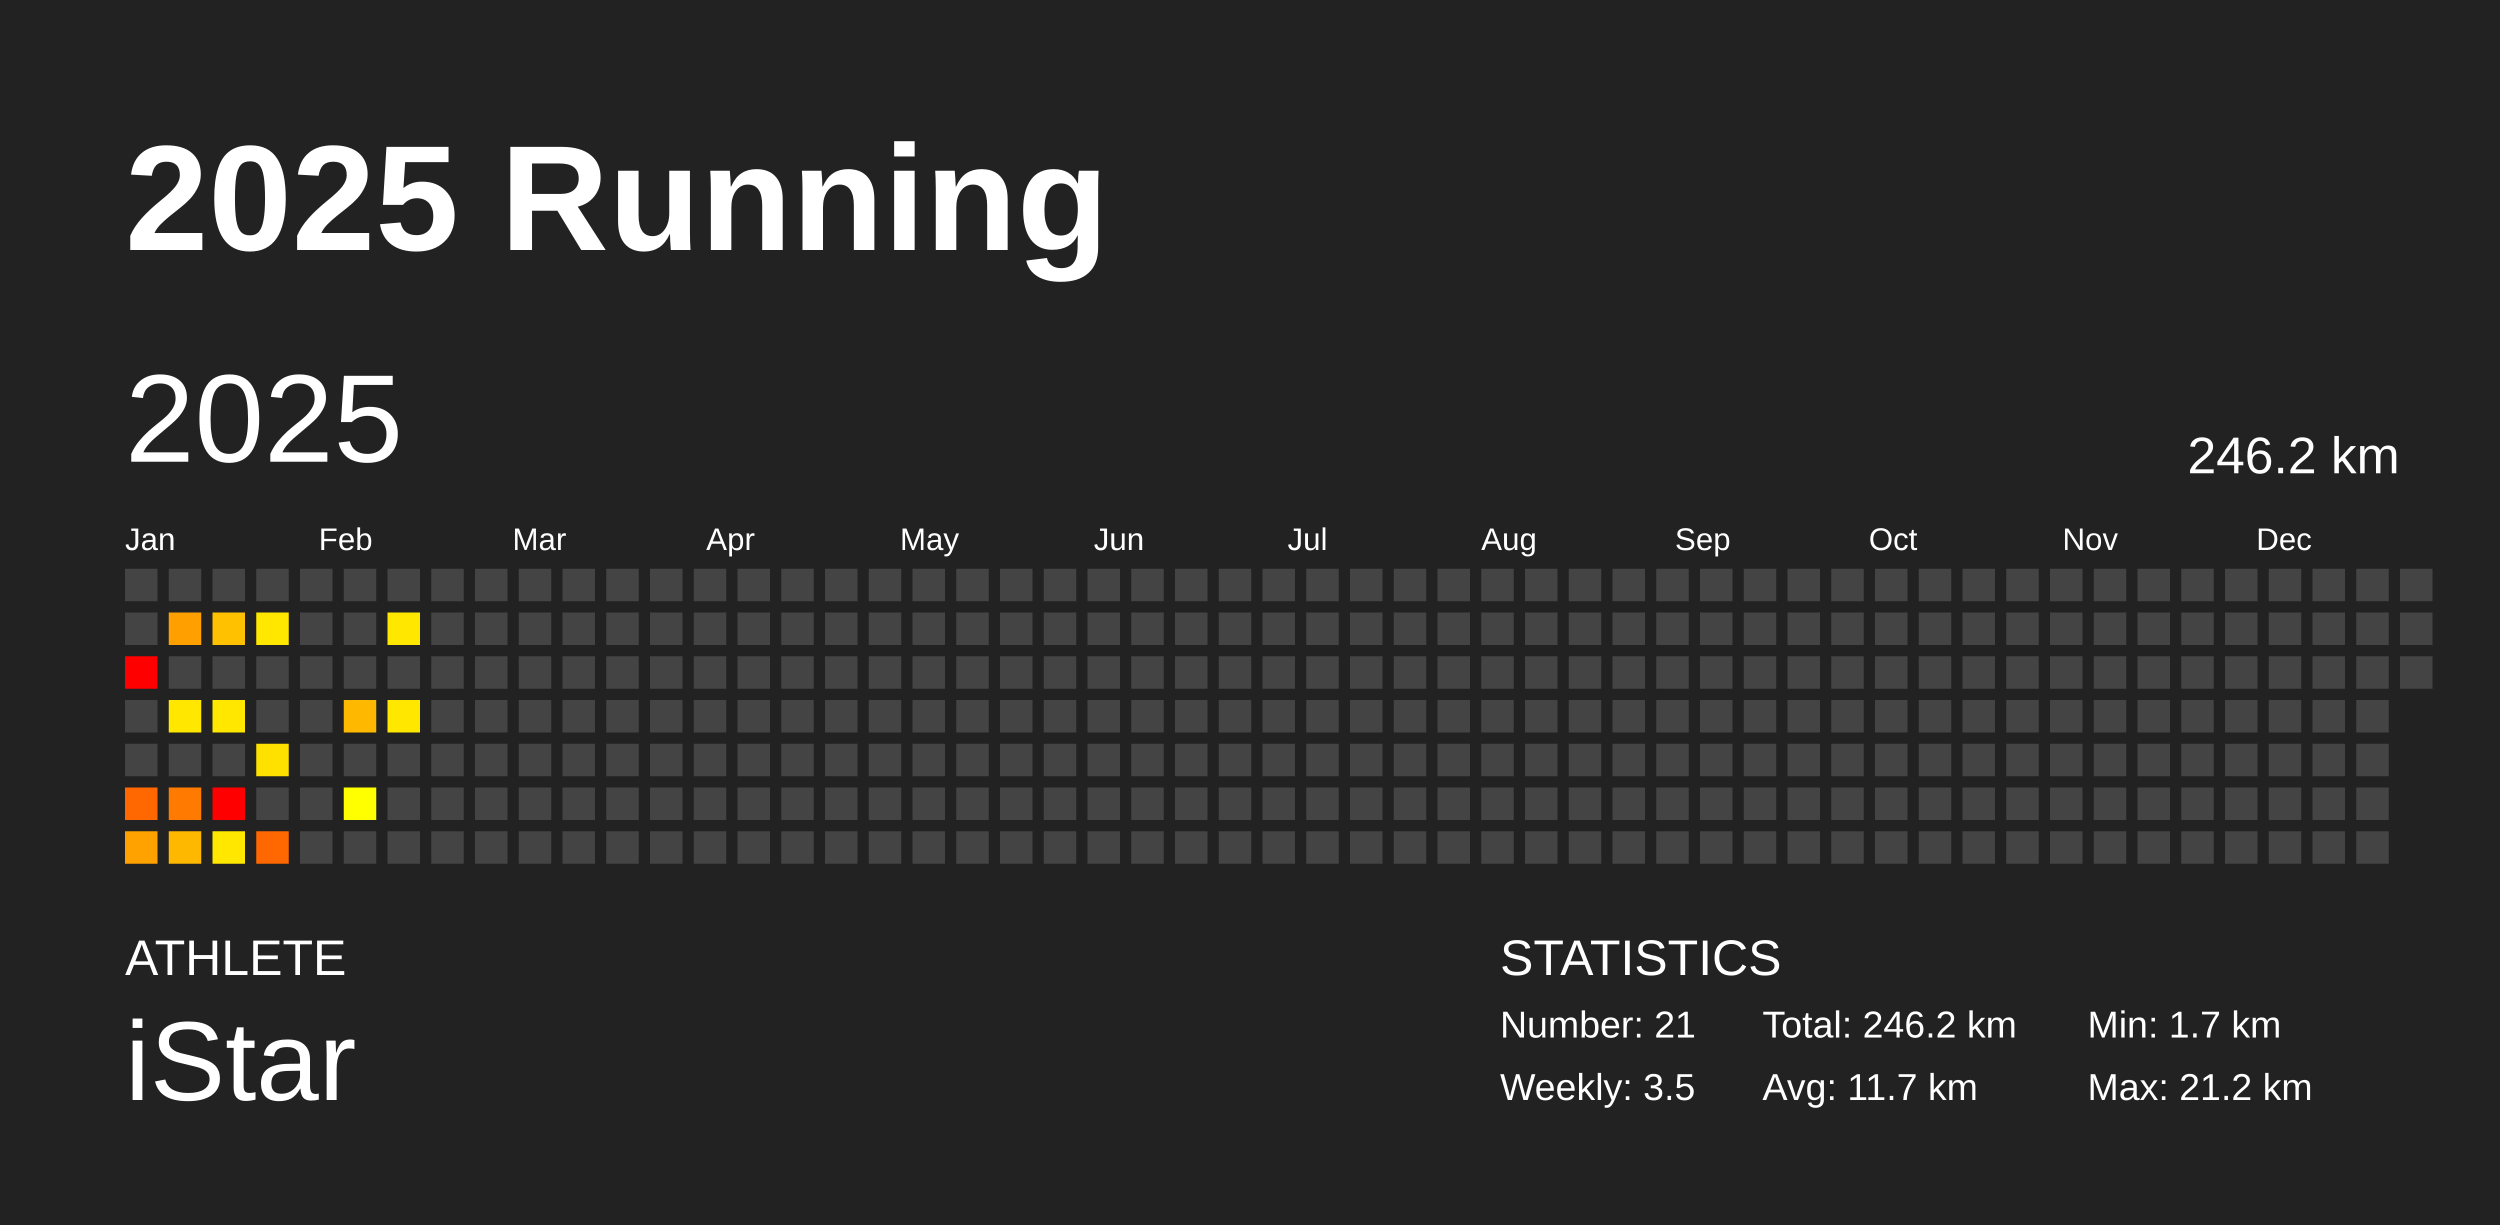
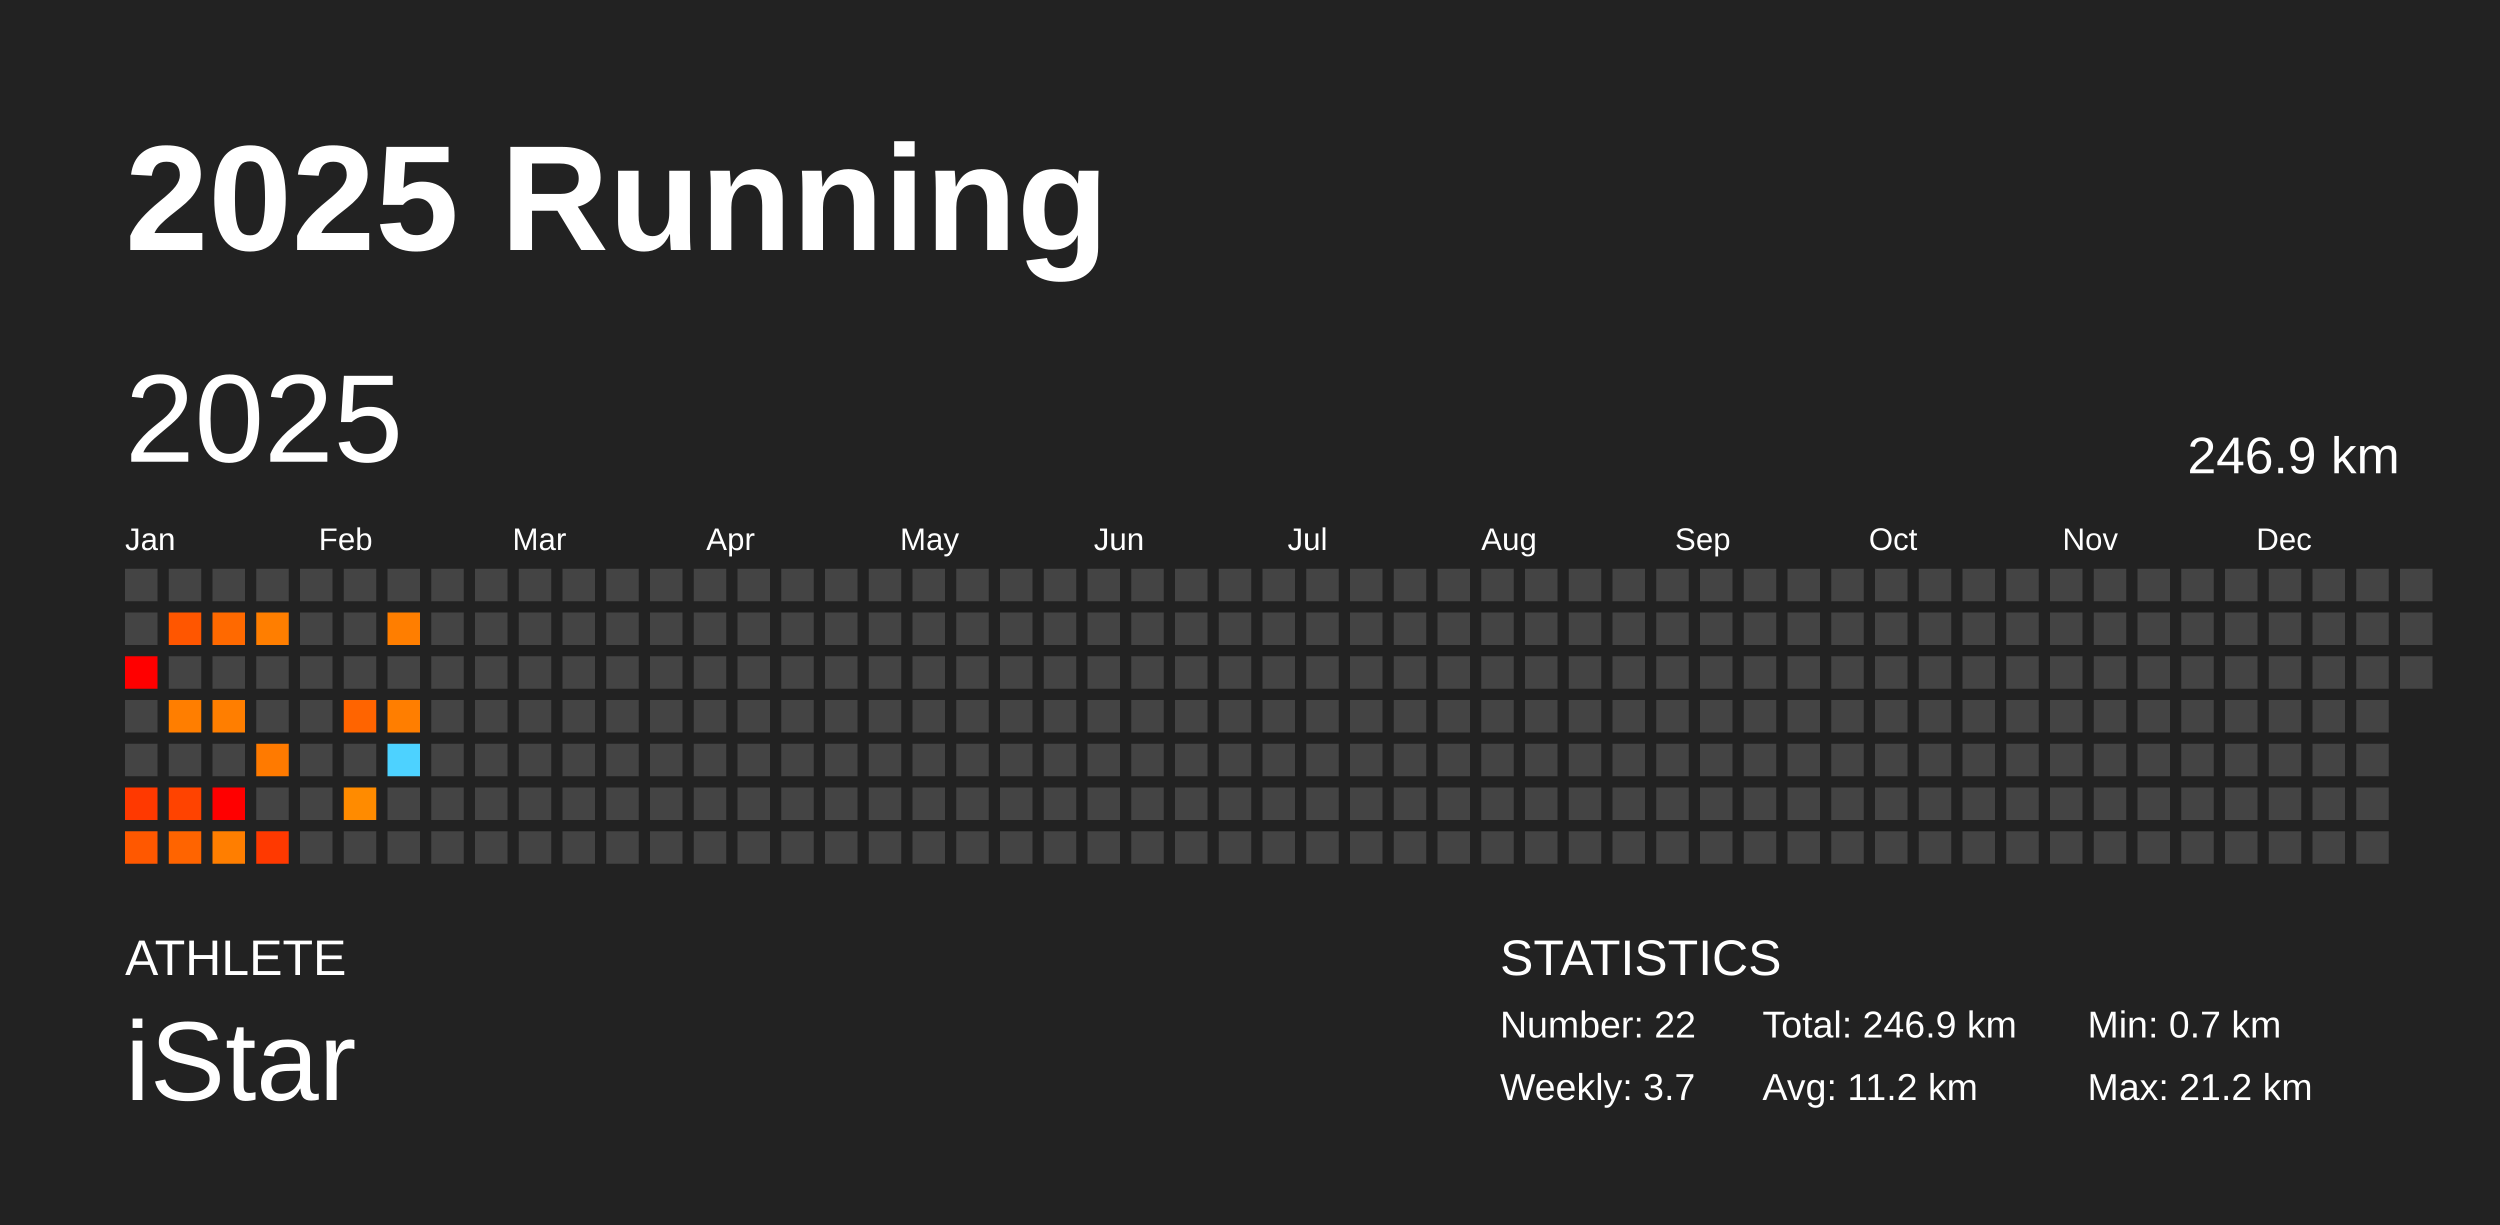
<svg xmlns="http://www.w3.org/2000/svg" baseProfile="full" height="98mm" version="1.1" viewBox="0,0,200,98" width="200mm">
  <defs />
  <rect fill="#222222" height="98" width="200" x="0" y="0" />
  <text fill="#FFFFFF" style="font-size:12px; font-family:Arial; font-weight:bold;" x="10" y="20">2025 Running</text>
  <text fill="#FFFFFF" style="font-size:4px; font-family:Arial" x="10" y="78">ATHLETE</text>
  <text fill="#FFFFFF" style="font-size:9px; font-family:Arial" x="10" y="88">iStar</text>
  <text fill="#FFFFFF" style="font-size:4px; font-family:Arial" x="120" y="78">STATISTICS</text>
-   <text fill="#FFFFFF" style="font-size:3px; font-family:Arial" x="120" y="83">Number: 21</text>
-   <text fill="#FFFFFF" style="font-size:3px; font-family:Arial" x="120" y="88">Weekly: 3.5</text>
-   <text fill="#FFFFFF" style="font-size:3px; font-family:Arial" x="141" y="83">Total: 246.2 km</text>
-   <text fill="#FFFFFF" style="font-size:3px; font-family:Arial" x="141" y="88">Avg: 11.7 km</text>
-   <text fill="#FFFFFF" style="font-size:3px; font-family:Arial" x="167" y="83">Min: 1.7 km</text>
+   <text fill="#FFFFFF" style="font-size:3px; font-family:Arial" x="120" y="83">Number: 22</text>
+   <text fill="#FFFFFF" style="font-size:3px; font-family:Arial" x="120" y="88">Weekly: 3.7</text>
+   <text fill="#FFFFFF" style="font-size:3px; font-family:Arial" x="141" y="83">Total: 246.9 km</text>
+   <text fill="#FFFFFF" style="font-size:3px; font-family:Arial" x="141" y="88">Avg: 11.2 km</text>
+   <text fill="#FFFFFF" style="font-size:3px; font-family:Arial" x="167" y="83">Min: 0.7 km</text>
  <text fill="#FFFFFF" style="font-size:3px; font-family:Arial" x="167" y="88">Max: 21.2 km</text>
  <text dominant-baseline="hanging" fill="#FFFFFF" style="font-size:10.0px; font-family:Arial;" x="10" y="30">2025</text>
-   <text dominant-baseline="hanging" fill="#FFFFFF" style="font-size:4.125px; font-family:Arial;" x="175" y="35">246.2 km</text>
+   <text dominant-baseline="hanging" fill="#FFFFFF" style="font-size:4.125px; font-family:Arial;" x="175" y="35">246.9 km</text>
  <text fill="#FFFFFF" style="font-size:2.5px; font-family:Arial" x="10.0" y="44">Jan</text>
  <text fill="#FFFFFF" style="font-size:2.5px; font-family:Arial" x="25.5" y="44">Feb</text>
  <text fill="#FFFFFF" style="font-size:2.5px; font-family:Arial" x="41.0" y="44">Mar</text>
  <text fill="#FFFFFF" style="font-size:2.5px; font-family:Arial" x="56.5" y="44">Apr</text>
  <text fill="#FFFFFF" style="font-size:2.5px; font-family:Arial" x="72.0" y="44">May</text>
  <text fill="#FFFFFF" style="font-size:2.5px; font-family:Arial" x="87.5" y="44">Jun</text>
  <text fill="#FFFFFF" style="font-size:2.5px; font-family:Arial" x="103.0" y="44">Jul</text>
  <text fill="#FFFFFF" style="font-size:2.5px; font-family:Arial" x="118.5" y="44">Aug</text>
  <text fill="#FFFFFF" style="font-size:2.5px; font-family:Arial" x="134.0" y="44">Sep</text>
  <text fill="#FFFFFF" style="font-size:2.5px; font-family:Arial" x="149.5" y="44">Oct</text>
  <text fill="#FFFFFF" style="font-size:2.5px; font-family:Arial" x="165.0" y="44">Nov</text>
  <text fill="#FFFFFF" style="font-size:2.5px; font-family:Arial" x="180.5" y="44">Dec</text>
  <rect fill="#444444" height="2.6" width="2.6" x="10.0" y="45.5" />
  <rect fill="#444444" height="2.6" width="2.6" x="10.0" y="49.0" />
  <rect fill="red" height="2.6" width="2.6" x="10.0" y="52.5" />
  <rect fill="#444444" height="2.6" width="2.6" x="10.0" y="56.0" />
  <rect fill="#444444" height="2.6" width="2.6" x="10.0" y="59.5" />
-   <rect fill="#ff6800" height="2.6" width="2.6" x="10.0" y="63.0" />
-   <rect fill="#ffa200" height="2.6" width="2.6" x="10.0" y="66.5" />
+   <rect fill="#ff3900" height="2.6" width="2.6" x="10.0" y="63.0" />
+   <rect fill="#ff5800" height="2.6" width="2.6" x="10.0" y="66.5" />
  <rect fill="#444444" height="2.6" width="2.6" x="13.5" y="45.5" />
-   <rect fill="#ff9f00" height="2.6" width="2.6" x="13.5" y="49.0" />
+   <rect fill="#ff5600" height="2.6" width="2.6" x="13.5" y="49.0" />
  <rect fill="#444444" height="2.6" width="2.6" x="13.5" y="52.5" />
-   <rect fill="#ffe700" height="2.6" width="2.6" x="13.5" y="56.0" />
+   <rect fill="#ff7e00" height="2.6" width="2.6" x="13.5" y="56.0" />
  <rect fill="#444444" height="2.6" width="2.6" x="13.5" y="59.5" />
-   <rect fill="#ff7a00" height="2.6" width="2.6" x="13.5" y="63.0" />
-   <rect fill="#ffb800" height="2.6" width="2.6" x="13.5" y="66.5" />
+   <rect fill="#ff4300" height="2.6" width="2.6" x="13.5" y="63.0" />
+   <rect fill="#ff6400" height="2.6" width="2.6" x="13.5" y="66.5" />
  <rect fill="#444444" height="2.6" width="2.6" x="17.0" y="45.5" />
-   <rect fill="#ffc100" height="2.6" width="2.6" x="17.0" y="49.0" />
+   <rect fill="#ff6900" height="2.6" width="2.6" x="17.0" y="49.0" />
  <rect fill="#444444" height="2.6" width="2.6" x="17.0" y="52.5" />
-   <rect fill="#ffe700" height="2.6" width="2.6" x="17.0" y="56.0" />
+   <rect fill="#ff7e00" height="2.6" width="2.6" x="17.0" y="56.0" />
  <rect fill="#444444" height="2.6" width="2.6" x="17.0" y="59.5" />
  <rect fill="red" height="2.6" width="2.6" x="17.0" y="63.0" />
-   <rect fill="#ffe700" height="2.6" width="2.6" x="17.0" y="66.5" />
+   <rect fill="#ff7e00" height="2.6" width="2.6" x="17.0" y="66.5" />
  <rect fill="#444444" height="2.6" width="2.6" x="20.5" y="45.5" />
-   <rect fill="#ffe700" height="2.6" width="2.6" x="20.5" y="49.0" />
+   <rect fill="#ff7e00" height="2.6" width="2.6" x="20.5" y="49.0" />
  <rect fill="#444444" height="2.6" width="2.6" x="20.5" y="52.5" />
  <rect fill="#444444" height="2.6" width="2.6" x="20.5" y="56.0" />
-   <rect fill="#ffe100" height="2.6" width="2.6" x="20.5" y="59.5" />
+   <rect fill="#ff7a00" height="2.6" width="2.6" x="20.5" y="59.5" />
  <rect fill="#444444" height="2.6" width="2.6" x="20.5" y="63.0" />
-   <rect fill="#ff6800" height="2.6" width="2.6" x="20.5" y="66.5" />
+   <rect fill="#ff3900" height="2.6" width="2.6" x="20.5" y="66.5" />
  <rect fill="#444444" height="2.6" width="2.6" x="24.0" y="45.5" />
  <rect fill="#444444" height="2.6" width="2.6" x="24.0" y="49.0" />
  <rect fill="#444444" height="2.6" width="2.6" x="24.0" y="52.5" />
  <rect fill="#444444" height="2.6" width="2.6" x="24.0" y="56.0" />
  <rect fill="#444444" height="2.6" width="2.6" x="24.0" y="59.5" />
  <rect fill="#444444" height="2.6" width="2.6" x="24.0" y="63.0" />
  <rect fill="#444444" height="2.6" width="2.6" x="24.0" y="66.5" />
  <rect fill="#444444" height="2.6" width="2.6" x="27.5" y="45.5" />
  <rect fill="#444444" height="2.6" width="2.6" x="27.5" y="49.0" />
  <rect fill="#444444" height="2.6" width="2.6" x="27.5" y="52.5" />
-   <rect fill="#ffb800" height="2.6" width="2.6" x="27.5" y="56.0" />
+   <rect fill="#ff6400" height="2.6" width="2.6" x="27.5" y="56.0" />
  <rect fill="#444444" height="2.6" width="2.6" x="27.5" y="59.5" />
-   <rect fill="#ffff00" height="2.6" width="2.6" x="27.5" y="63.0" />
+   <rect fill="#ff8b00" height="2.6" width="2.6" x="27.5" y="63.0" />
  <rect fill="#444444" height="2.6" width="2.6" x="27.5" y="66.5" />
  <rect fill="#444444" height="2.6" width="2.6" x="31.0" y="45.5" />
-   <rect fill="#ffe700" height="2.6" width="2.6" x="31.0" y="49.0" />
+   <rect fill="#ff7e00" height="2.6" width="2.6" x="31.0" y="49.0" />
  <rect fill="#444444" height="2.6" width="2.6" x="31.0" y="52.5" />
-   <rect fill="#ffe700" height="2.6" width="2.6" x="31.0" y="56.0" />
-   <rect fill="#444444" height="2.6" width="2.6" x="31.0" y="59.5" />
+   <rect fill="#ff7e00" height="2.6" width="2.6" x="31.0" y="56.0" />
+   <rect fill="#4dd2ff" height="2.6" width="2.6" x="31.0" y="59.5" />
  <rect fill="#444444" height="2.6" width="2.6" x="31.0" y="63.0" />
  <rect fill="#444444" height="2.6" width="2.6" x="31.0" y="66.5" />
  <rect fill="#444444" height="2.6" width="2.6" x="34.5" y="45.5" />
  <rect fill="#444444" height="2.6" width="2.6" x="34.5" y="49.0" />
  <rect fill="#444444" height="2.6" width="2.6" x="34.5" y="52.5" />
  <rect fill="#444444" height="2.6" width="2.6" x="34.5" y="56.0" />
  <rect fill="#444444" height="2.6" width="2.6" x="34.5" y="59.5" />
  <rect fill="#444444" height="2.6" width="2.6" x="34.5" y="63.0" />
  <rect fill="#444444" height="2.6" width="2.6" x="34.5" y="66.5" />
  <rect fill="#444444" height="2.6" width="2.6" x="38.0" y="45.5" />
  <rect fill="#444444" height="2.6" width="2.6" x="38.0" y="49.0" />
  <rect fill="#444444" height="2.6" width="2.6" x="38.0" y="52.5" />
  <rect fill="#444444" height="2.6" width="2.6" x="38.0" y="56.0" />
  <rect fill="#444444" height="2.6" width="2.6" x="38.0" y="59.5" />
  <rect fill="#444444" height="2.6" width="2.6" x="38.0" y="63.0" />
  <rect fill="#444444" height="2.6" width="2.6" x="38.0" y="66.5" />
  <rect fill="#444444" height="2.6" width="2.6" x="41.5" y="45.5" />
  <rect fill="#444444" height="2.6" width="2.6" x="41.5" y="49.0" />
  <rect fill="#444444" height="2.6" width="2.6" x="41.5" y="52.5" />
  <rect fill="#444444" height="2.6" width="2.6" x="41.5" y="56.0" />
  <rect fill="#444444" height="2.6" width="2.6" x="41.5" y="59.5" />
  <rect fill="#444444" height="2.6" width="2.6" x="41.5" y="63.0" />
  <rect fill="#444444" height="2.6" width="2.6" x="41.5" y="66.5" />
  <rect fill="#444444" height="2.6" width="2.6" x="45.0" y="45.5" />
  <rect fill="#444444" height="2.6" width="2.6" x="45.0" y="49.0" />
  <rect fill="#444444" height="2.6" width="2.6" x="45.0" y="52.5" />
  <rect fill="#444444" height="2.6" width="2.6" x="45.0" y="56.0" />
  <rect fill="#444444" height="2.6" width="2.6" x="45.0" y="59.5" />
  <rect fill="#444444" height="2.6" width="2.6" x="45.0" y="63.0" />
  <rect fill="#444444" height="2.6" width="2.6" x="45.0" y="66.5" />
  <rect fill="#444444" height="2.6" width="2.6" x="48.5" y="45.5" />
  <rect fill="#444444" height="2.6" width="2.6" x="48.5" y="49.0" />
  <rect fill="#444444" height="2.6" width="2.6" x="48.5" y="52.5" />
  <rect fill="#444444" height="2.6" width="2.6" x="48.5" y="56.0" />
  <rect fill="#444444" height="2.6" width="2.6" x="48.5" y="59.5" />
  <rect fill="#444444" height="2.6" width="2.6" x="48.5" y="63.0" />
  <rect fill="#444444" height="2.6" width="2.6" x="48.5" y="66.5" />
  <rect fill="#444444" height="2.6" width="2.6" x="52.0" y="45.5" />
  <rect fill="#444444" height="2.6" width="2.6" x="52.0" y="49.0" />
  <rect fill="#444444" height="2.6" width="2.6" x="52.0" y="52.5" />
  <rect fill="#444444" height="2.6" width="2.6" x="52.0" y="56.0" />
  <rect fill="#444444" height="2.6" width="2.6" x="52.0" y="59.5" />
  <rect fill="#444444" height="2.6" width="2.6" x="52.0" y="63.0" />
  <rect fill="#444444" height="2.6" width="2.6" x="52.0" y="66.5" />
  <rect fill="#444444" height="2.6" width="2.6" x="55.5" y="45.5" />
  <rect fill="#444444" height="2.6" width="2.6" x="55.5" y="49.0" />
  <rect fill="#444444" height="2.6" width="2.6" x="55.5" y="52.5" />
  <rect fill="#444444" height="2.6" width="2.6" x="55.5" y="56.0" />
  <rect fill="#444444" height="2.6" width="2.6" x="55.5" y="59.5" />
  <rect fill="#444444" height="2.6" width="2.6" x="55.5" y="63.0" />
  <rect fill="#444444" height="2.6" width="2.6" x="55.5" y="66.5" />
  <rect fill="#444444" height="2.6" width="2.6" x="59.0" y="45.5" />
  <rect fill="#444444" height="2.6" width="2.6" x="59.0" y="49.0" />
  <rect fill="#444444" height="2.6" width="2.6" x="59.0" y="52.5" />
  <rect fill="#444444" height="2.6" width="2.6" x="59.0" y="56.0" />
  <rect fill="#444444" height="2.6" width="2.6" x="59.0" y="59.5" />
  <rect fill="#444444" height="2.6" width="2.6" x="59.0" y="63.0" />
  <rect fill="#444444" height="2.6" width="2.6" x="59.0" y="66.5" />
  <rect fill="#444444" height="2.6" width="2.6" x="62.5" y="45.5" />
  <rect fill="#444444" height="2.6" width="2.6" x="62.5" y="49.0" />
  <rect fill="#444444" height="2.6" width="2.6" x="62.5" y="52.5" />
  <rect fill="#444444" height="2.6" width="2.6" x="62.5" y="56.0" />
  <rect fill="#444444" height="2.6" width="2.6" x="62.5" y="59.5" />
  <rect fill="#444444" height="2.6" width="2.6" x="62.5" y="63.0" />
  <rect fill="#444444" height="2.6" width="2.6" x="62.5" y="66.5" />
  <rect fill="#444444" height="2.6" width="2.6" x="66.0" y="45.5" />
  <rect fill="#444444" height="2.6" width="2.6" x="66.0" y="49.0" />
  <rect fill="#444444" height="2.6" width="2.6" x="66.0" y="52.5" />
  <rect fill="#444444" height="2.6" width="2.6" x="66.0" y="56.0" />
  <rect fill="#444444" height="2.6" width="2.6" x="66.0" y="59.5" />
  <rect fill="#444444" height="2.6" width="2.6" x="66.0" y="63.0" />
  <rect fill="#444444" height="2.6" width="2.6" x="66.0" y="66.5" />
  <rect fill="#444444" height="2.6" width="2.6" x="69.5" y="45.5" />
  <rect fill="#444444" height="2.6" width="2.6" x="69.5" y="49.0" />
  <rect fill="#444444" height="2.6" width="2.6" x="69.5" y="52.5" />
  <rect fill="#444444" height="2.6" width="2.6" x="69.5" y="56.0" />
  <rect fill="#444444" height="2.6" width="2.6" x="69.5" y="59.5" />
  <rect fill="#444444" height="2.6" width="2.6" x="69.5" y="63.0" />
  <rect fill="#444444" height="2.6" width="2.6" x="69.5" y="66.5" />
  <rect fill="#444444" height="2.6" width="2.6" x="73.0" y="45.5" />
  <rect fill="#444444" height="2.6" width="2.6" x="73.0" y="49.0" />
  <rect fill="#444444" height="2.6" width="2.6" x="73.0" y="52.5" />
  <rect fill="#444444" height="2.6" width="2.6" x="73.0" y="56.0" />
  <rect fill="#444444" height="2.6" width="2.6" x="73.0" y="59.5" />
  <rect fill="#444444" height="2.6" width="2.6" x="73.0" y="63.0" />
  <rect fill="#444444" height="2.6" width="2.6" x="73.0" y="66.5" />
  <rect fill="#444444" height="2.6" width="2.6" x="76.5" y="45.5" />
  <rect fill="#444444" height="2.6" width="2.6" x="76.5" y="49.0" />
  <rect fill="#444444" height="2.6" width="2.6" x="76.5" y="52.5" />
  <rect fill="#444444" height="2.6" width="2.6" x="76.5" y="56.0" />
  <rect fill="#444444" height="2.6" width="2.6" x="76.5" y="59.5" />
  <rect fill="#444444" height="2.6" width="2.6" x="76.5" y="63.0" />
  <rect fill="#444444" height="2.6" width="2.6" x="76.5" y="66.5" />
  <rect fill="#444444" height="2.6" width="2.6" x="80.0" y="45.5" />
  <rect fill="#444444" height="2.6" width="2.6" x="80.0" y="49.0" />
  <rect fill="#444444" height="2.6" width="2.6" x="80.0" y="52.5" />
  <rect fill="#444444" height="2.6" width="2.6" x="80.0" y="56.0" />
  <rect fill="#444444" height="2.6" width="2.6" x="80.0" y="59.5" />
  <rect fill="#444444" height="2.6" width="2.6" x="80.0" y="63.0" />
  <rect fill="#444444" height="2.6" width="2.6" x="80.0" y="66.5" />
  <rect fill="#444444" height="2.6" width="2.6" x="83.5" y="45.5" />
  <rect fill="#444444" height="2.6" width="2.6" x="83.5" y="49.0" />
  <rect fill="#444444" height="2.6" width="2.6" x="83.5" y="52.5" />
  <rect fill="#444444" height="2.6" width="2.6" x="83.5" y="56.0" />
  <rect fill="#444444" height="2.6" width="2.6" x="83.5" y="59.5" />
  <rect fill="#444444" height="2.6" width="2.6" x="83.5" y="63.0" />
  <rect fill="#444444" height="2.6" width="2.6" x="83.5" y="66.5" />
  <rect fill="#444444" height="2.6" width="2.6" x="87.0" y="45.5" />
  <rect fill="#444444" height="2.6" width="2.6" x="87.0" y="49.0" />
  <rect fill="#444444" height="2.6" width="2.6" x="87.0" y="52.5" />
  <rect fill="#444444" height="2.6" width="2.6" x="87.0" y="56.0" />
  <rect fill="#444444" height="2.6" width="2.6" x="87.0" y="59.5" />
  <rect fill="#444444" height="2.6" width="2.6" x="87.0" y="63.0" />
  <rect fill="#444444" height="2.6" width="2.6" x="87.0" y="66.5" />
  <rect fill="#444444" height="2.6" width="2.6" x="90.5" y="45.5" />
  <rect fill="#444444" height="2.6" width="2.6" x="90.5" y="49.0" />
  <rect fill="#444444" height="2.6" width="2.6" x="90.5" y="52.5" />
  <rect fill="#444444" height="2.6" width="2.6" x="90.5" y="56.0" />
  <rect fill="#444444" height="2.6" width="2.6" x="90.5" y="59.5" />
  <rect fill="#444444" height="2.6" width="2.6" x="90.5" y="63.0" />
  <rect fill="#444444" height="2.6" width="2.6" x="90.5" y="66.5" />
  <rect fill="#444444" height="2.6" width="2.6" x="94.0" y="45.5" />
  <rect fill="#444444" height="2.6" width="2.6" x="94.0" y="49.0" />
  <rect fill="#444444" height="2.6" width="2.6" x="94.0" y="52.5" />
  <rect fill="#444444" height="2.6" width="2.6" x="94.0" y="56.0" />
  <rect fill="#444444" height="2.6" width="2.6" x="94.0" y="59.5" />
  <rect fill="#444444" height="2.6" width="2.6" x="94.0" y="63.0" />
  <rect fill="#444444" height="2.6" width="2.6" x="94.0" y="66.5" />
  <rect fill="#444444" height="2.6" width="2.6" x="97.5" y="45.5" />
  <rect fill="#444444" height="2.6" width="2.6" x="97.5" y="49.0" />
  <rect fill="#444444" height="2.6" width="2.6" x="97.5" y="52.5" />
  <rect fill="#444444" height="2.6" width="2.6" x="97.5" y="56.0" />
  <rect fill="#444444" height="2.6" width="2.6" x="97.5" y="59.5" />
  <rect fill="#444444" height="2.6" width="2.6" x="97.5" y="63.0" />
  <rect fill="#444444" height="2.6" width="2.6" x="97.5" y="66.5" />
  <rect fill="#444444" height="2.6" width="2.6" x="101.0" y="45.5" />
  <rect fill="#444444" height="2.6" width="2.6" x="101.0" y="49.0" />
  <rect fill="#444444" height="2.6" width="2.6" x="101.0" y="52.5" />
  <rect fill="#444444" height="2.6" width="2.6" x="101.0" y="56.0" />
  <rect fill="#444444" height="2.6" width="2.6" x="101.0" y="59.5" />
  <rect fill="#444444" height="2.6" width="2.6" x="101.0" y="63.0" />
  <rect fill="#444444" height="2.6" width="2.6" x="101.0" y="66.5" />
  <rect fill="#444444" height="2.6" width="2.6" x="104.5" y="45.5" />
  <rect fill="#444444" height="2.6" width="2.6" x="104.5" y="49.0" />
  <rect fill="#444444" height="2.6" width="2.6" x="104.5" y="52.5" />
  <rect fill="#444444" height="2.6" width="2.6" x="104.5" y="56.0" />
  <rect fill="#444444" height="2.6" width="2.6" x="104.5" y="59.5" />
  <rect fill="#444444" height="2.6" width="2.6" x="104.5" y="63.0" />
  <rect fill="#444444" height="2.6" width="2.6" x="104.5" y="66.5" />
  <rect fill="#444444" height="2.6" width="2.6" x="108.0" y="45.5" />
  <rect fill="#444444" height="2.6" width="2.6" x="108.0" y="49.0" />
  <rect fill="#444444" height="2.6" width="2.6" x="108.0" y="52.5" />
  <rect fill="#444444" height="2.6" width="2.6" x="108.0" y="56.0" />
  <rect fill="#444444" height="2.6" width="2.6" x="108.0" y="59.5" />
  <rect fill="#444444" height="2.6" width="2.6" x="108.0" y="63.0" />
  <rect fill="#444444" height="2.6" width="2.6" x="108.0" y="66.5" />
  <rect fill="#444444" height="2.6" width="2.6" x="111.5" y="45.5" />
  <rect fill="#444444" height="2.6" width="2.6" x="111.5" y="49.0" />
  <rect fill="#444444" height="2.6" width="2.6" x="111.5" y="52.5" />
  <rect fill="#444444" height="2.6" width="2.6" x="111.5" y="56.0" />
  <rect fill="#444444" height="2.6" width="2.6" x="111.5" y="59.5" />
  <rect fill="#444444" height="2.6" width="2.6" x="111.5" y="63.0" />
  <rect fill="#444444" height="2.6" width="2.6" x="111.5" y="66.5" />
  <rect fill="#444444" height="2.6" width="2.6" x="115.0" y="45.5" />
  <rect fill="#444444" height="2.6" width="2.6" x="115.0" y="49.0" />
  <rect fill="#444444" height="2.6" width="2.6" x="115.0" y="52.5" />
  <rect fill="#444444" height="2.6" width="2.6" x="115.0" y="56.0" />
  <rect fill="#444444" height="2.6" width="2.6" x="115.0" y="59.5" />
  <rect fill="#444444" height="2.6" width="2.6" x="115.0" y="63.0" />
  <rect fill="#444444" height="2.6" width="2.6" x="115.0" y="66.5" />
  <rect fill="#444444" height="2.6" width="2.6" x="118.5" y="45.5" />
  <rect fill="#444444" height="2.6" width="2.6" x="118.5" y="49.0" />
  <rect fill="#444444" height="2.6" width="2.6" x="118.5" y="52.5" />
  <rect fill="#444444" height="2.6" width="2.6" x="118.5" y="56.0" />
  <rect fill="#444444" height="2.6" width="2.6" x="118.5" y="59.5" />
  <rect fill="#444444" height="2.6" width="2.6" x="118.5" y="63.0" />
  <rect fill="#444444" height="2.6" width="2.6" x="118.5" y="66.5" />
  <rect fill="#444444" height="2.6" width="2.6" x="122.0" y="45.5" />
  <rect fill="#444444" height="2.6" width="2.6" x="122.0" y="49.0" />
  <rect fill="#444444" height="2.6" width="2.6" x="122.0" y="52.5" />
  <rect fill="#444444" height="2.6" width="2.6" x="122.0" y="56.0" />
  <rect fill="#444444" height="2.6" width="2.6" x="122.0" y="59.5" />
  <rect fill="#444444" height="2.6" width="2.6" x="122.0" y="63.0" />
  <rect fill="#444444" height="2.6" width="2.6" x="122.0" y="66.5" />
  <rect fill="#444444" height="2.6" width="2.6" x="125.5" y="45.5" />
  <rect fill="#444444" height="2.6" width="2.6" x="125.5" y="49.0" />
  <rect fill="#444444" height="2.6" width="2.6" x="125.5" y="52.5" />
  <rect fill="#444444" height="2.6" width="2.6" x="125.5" y="56.0" />
  <rect fill="#444444" height="2.6" width="2.6" x="125.5" y="59.5" />
  <rect fill="#444444" height="2.6" width="2.6" x="125.5" y="63.0" />
  <rect fill="#444444" height="2.6" width="2.6" x="125.5" y="66.5" />
  <rect fill="#444444" height="2.6" width="2.6" x="129.0" y="45.5" />
  <rect fill="#444444" height="2.6" width="2.6" x="129.0" y="49.0" />
  <rect fill="#444444" height="2.6" width="2.6" x="129.0" y="52.5" />
  <rect fill="#444444" height="2.6" width="2.6" x="129.0" y="56.0" />
  <rect fill="#444444" height="2.6" width="2.6" x="129.0" y="59.5" />
  <rect fill="#444444" height="2.6" width="2.6" x="129.0" y="63.0" />
  <rect fill="#444444" height="2.6" width="2.6" x="129.0" y="66.5" />
  <rect fill="#444444" height="2.6" width="2.6" x="132.5" y="45.5" />
  <rect fill="#444444" height="2.6" width="2.6" x="132.5" y="49.0" />
  <rect fill="#444444" height="2.6" width="2.6" x="132.5" y="52.5" />
  <rect fill="#444444" height="2.6" width="2.6" x="132.5" y="56.0" />
  <rect fill="#444444" height="2.6" width="2.6" x="132.5" y="59.5" />
  <rect fill="#444444" height="2.6" width="2.6" x="132.5" y="63.0" />
  <rect fill="#444444" height="2.6" width="2.6" x="132.5" y="66.5" />
  <rect fill="#444444" height="2.6" width="2.6" x="136.0" y="45.5" />
  <rect fill="#444444" height="2.6" width="2.6" x="136.0" y="49.0" />
  <rect fill="#444444" height="2.6" width="2.6" x="136.0" y="52.5" />
  <rect fill="#444444" height="2.6" width="2.6" x="136.0" y="56.0" />
  <rect fill="#444444" height="2.6" width="2.6" x="136.0" y="59.5" />
  <rect fill="#444444" height="2.6" width="2.6" x="136.0" y="63.0" />
  <rect fill="#444444" height="2.6" width="2.6" x="136.0" y="66.5" />
  <rect fill="#444444" height="2.6" width="2.6" x="139.5" y="45.5" />
  <rect fill="#444444" height="2.6" width="2.6" x="139.5" y="49.0" />
  <rect fill="#444444" height="2.6" width="2.6" x="139.5" y="52.5" />
  <rect fill="#444444" height="2.6" width="2.6" x="139.5" y="56.0" />
  <rect fill="#444444" height="2.6" width="2.6" x="139.5" y="59.5" />
  <rect fill="#444444" height="2.6" width="2.6" x="139.5" y="63.0" />
  <rect fill="#444444" height="2.6" width="2.6" x="139.5" y="66.5" />
  <rect fill="#444444" height="2.6" width="2.6" x="143.0" y="45.5" />
  <rect fill="#444444" height="2.6" width="2.6" x="143.0" y="49.0" />
  <rect fill="#444444" height="2.6" width="2.6" x="143.0" y="52.5" />
  <rect fill="#444444" height="2.6" width="2.6" x="143.0" y="56.0" />
  <rect fill="#444444" height="2.6" width="2.6" x="143.0" y="59.5" />
  <rect fill="#444444" height="2.6" width="2.6" x="143.0" y="63.0" />
  <rect fill="#444444" height="2.6" width="2.6" x="143.0" y="66.5" />
  <rect fill="#444444" height="2.6" width="2.6" x="146.5" y="45.5" />
  <rect fill="#444444" height="2.6" width="2.6" x="146.5" y="49.0" />
  <rect fill="#444444" height="2.6" width="2.6" x="146.5" y="52.5" />
  <rect fill="#444444" height="2.6" width="2.6" x="146.5" y="56.0" />
  <rect fill="#444444" height="2.6" width="2.6" x="146.5" y="59.5" />
  <rect fill="#444444" height="2.6" width="2.6" x="146.5" y="63.0" />
  <rect fill="#444444" height="2.6" width="2.6" x="146.5" y="66.5" />
  <rect fill="#444444" height="2.6" width="2.6" x="150.0" y="45.5" />
  <rect fill="#444444" height="2.6" width="2.6" x="150.0" y="49.0" />
  <rect fill="#444444" height="2.6" width="2.6" x="150.0" y="52.5" />
  <rect fill="#444444" height="2.6" width="2.6" x="150.0" y="56.0" />
  <rect fill="#444444" height="2.6" width="2.6" x="150.0" y="59.5" />
  <rect fill="#444444" height="2.6" width="2.6" x="150.0" y="63.0" />
  <rect fill="#444444" height="2.6" width="2.6" x="150.0" y="66.5" />
  <rect fill="#444444" height="2.6" width="2.6" x="153.5" y="45.5" />
  <rect fill="#444444" height="2.6" width="2.6" x="153.5" y="49.0" />
  <rect fill="#444444" height="2.6" width="2.6" x="153.5" y="52.5" />
  <rect fill="#444444" height="2.6" width="2.6" x="153.5" y="56.0" />
  <rect fill="#444444" height="2.6" width="2.6" x="153.5" y="59.5" />
  <rect fill="#444444" height="2.6" width="2.6" x="153.5" y="63.0" />
  <rect fill="#444444" height="2.6" width="2.6" x="153.5" y="66.5" />
  <rect fill="#444444" height="2.6" width="2.6" x="157.0" y="45.5" />
  <rect fill="#444444" height="2.6" width="2.6" x="157.0" y="49.0" />
  <rect fill="#444444" height="2.6" width="2.6" x="157.0" y="52.5" />
  <rect fill="#444444" height="2.6" width="2.6" x="157.0" y="56.0" />
  <rect fill="#444444" height="2.6" width="2.6" x="157.0" y="59.5" />
  <rect fill="#444444" height="2.6" width="2.6" x="157.0" y="63.0" />
  <rect fill="#444444" height="2.6" width="2.6" x="157.0" y="66.5" />
  <rect fill="#444444" height="2.6" width="2.6" x="160.5" y="45.5" />
  <rect fill="#444444" height="2.6" width="2.6" x="160.5" y="49.0" />
  <rect fill="#444444" height="2.6" width="2.6" x="160.5" y="52.5" />
  <rect fill="#444444" height="2.6" width="2.6" x="160.5" y="56.0" />
  <rect fill="#444444" height="2.6" width="2.6" x="160.5" y="59.5" />
  <rect fill="#444444" height="2.6" width="2.6" x="160.5" y="63.0" />
  <rect fill="#444444" height="2.6" width="2.6" x="160.5" y="66.5" />
  <rect fill="#444444" height="2.6" width="2.6" x="164.0" y="45.5" />
  <rect fill="#444444" height="2.6" width="2.6" x="164.0" y="49.0" />
  <rect fill="#444444" height="2.6" width="2.6" x="164.0" y="52.5" />
  <rect fill="#444444" height="2.6" width="2.6" x="164.0" y="56.0" />
  <rect fill="#444444" height="2.6" width="2.6" x="164.0" y="59.5" />
  <rect fill="#444444" height="2.6" width="2.6" x="164.0" y="63.0" />
  <rect fill="#444444" height="2.6" width="2.6" x="164.0" y="66.5" />
  <rect fill="#444444" height="2.6" width="2.6" x="167.5" y="45.5" />
  <rect fill="#444444" height="2.6" width="2.6" x="167.5" y="49.0" />
  <rect fill="#444444" height="2.6" width="2.6" x="167.5" y="52.5" />
  <rect fill="#444444" height="2.6" width="2.6" x="167.5" y="56.0" />
  <rect fill="#444444" height="2.6" width="2.6" x="167.5" y="59.5" />
  <rect fill="#444444" height="2.6" width="2.6" x="167.5" y="63.0" />
  <rect fill="#444444" height="2.6" width="2.6" x="167.5" y="66.5" />
  <rect fill="#444444" height="2.6" width="2.6" x="171.0" y="45.5" />
  <rect fill="#444444" height="2.6" width="2.6" x="171.0" y="49.0" />
  <rect fill="#444444" height="2.6" width="2.6" x="171.0" y="52.5" />
  <rect fill="#444444" height="2.6" width="2.6" x="171.0" y="56.0" />
  <rect fill="#444444" height="2.6" width="2.6" x="171.0" y="59.5" />
  <rect fill="#444444" height="2.6" width="2.6" x="171.0" y="63.0" />
  <rect fill="#444444" height="2.6" width="2.6" x="171.0" y="66.5" />
  <rect fill="#444444" height="2.6" width="2.6" x="174.5" y="45.5" />
  <rect fill="#444444" height="2.6" width="2.6" x="174.5" y="49.0" />
  <rect fill="#444444" height="2.6" width="2.6" x="174.5" y="52.5" />
  <rect fill="#444444" height="2.6" width="2.6" x="174.5" y="56.0" />
  <rect fill="#444444" height="2.6" width="2.6" x="174.5" y="59.5" />
  <rect fill="#444444" height="2.6" width="2.6" x="174.5" y="63.0" />
  <rect fill="#444444" height="2.6" width="2.6" x="174.5" y="66.5" />
  <rect fill="#444444" height="2.6" width="2.6" x="178.0" y="45.5" />
  <rect fill="#444444" height="2.6" width="2.6" x="178.0" y="49.0" />
  <rect fill="#444444" height="2.6" width="2.6" x="178.0" y="52.5" />
  <rect fill="#444444" height="2.6" width="2.6" x="178.0" y="56.0" />
  <rect fill="#444444" height="2.6" width="2.6" x="178.0" y="59.5" />
  <rect fill="#444444" height="2.6" width="2.6" x="178.0" y="63.0" />
  <rect fill="#444444" height="2.6" width="2.6" x="178.0" y="66.5" />
  <rect fill="#444444" height="2.6" width="2.6" x="181.5" y="45.5" />
  <rect fill="#444444" height="2.6" width="2.6" x="181.5" y="49.0" />
  <rect fill="#444444" height="2.6" width="2.6" x="181.5" y="52.5" />
  <rect fill="#444444" height="2.6" width="2.6" x="181.5" y="56.0" />
  <rect fill="#444444" height="2.6" width="2.6" x="181.5" y="59.5" />
  <rect fill="#444444" height="2.6" width="2.6" x="181.5" y="63.0" />
  <rect fill="#444444" height="2.6" width="2.6" x="181.5" y="66.5" />
  <rect fill="#444444" height="2.6" width="2.6" x="185.0" y="45.5" />
  <rect fill="#444444" height="2.6" width="2.6" x="185.0" y="49.0" />
  <rect fill="#444444" height="2.6" width="2.6" x="185.0" y="52.5" />
  <rect fill="#444444" height="2.6" width="2.6" x="185.0" y="56.0" />
  <rect fill="#444444" height="2.6" width="2.6" x="185.0" y="59.5" />
  <rect fill="#444444" height="2.6" width="2.6" x="185.0" y="63.0" />
  <rect fill="#444444" height="2.6" width="2.6" x="185.0" y="66.5" />
  <rect fill="#444444" height="2.6" width="2.6" x="188.5" y="45.5" />
  <rect fill="#444444" height="2.6" width="2.6" x="188.5" y="49.0" />
  <rect fill="#444444" height="2.6" width="2.6" x="188.5" y="52.5" />
  <rect fill="#444444" height="2.6" width="2.6" x="188.5" y="56.0" />
  <rect fill="#444444" height="2.6" width="2.6" x="188.5" y="59.5" />
  <rect fill="#444444" height="2.6" width="2.6" x="188.5" y="63.0" />
  <rect fill="#444444" height="2.6" width="2.6" x="188.5" y="66.5" />
  <rect fill="#444444" height="2.6" width="2.6" x="192.0" y="45.5" />
  <rect fill="#444444" height="2.6" width="2.6" x="192.0" y="49.0" />
  <rect fill="#444444" height="2.6" width="2.6" x="192.0" y="52.5" />
</svg>
